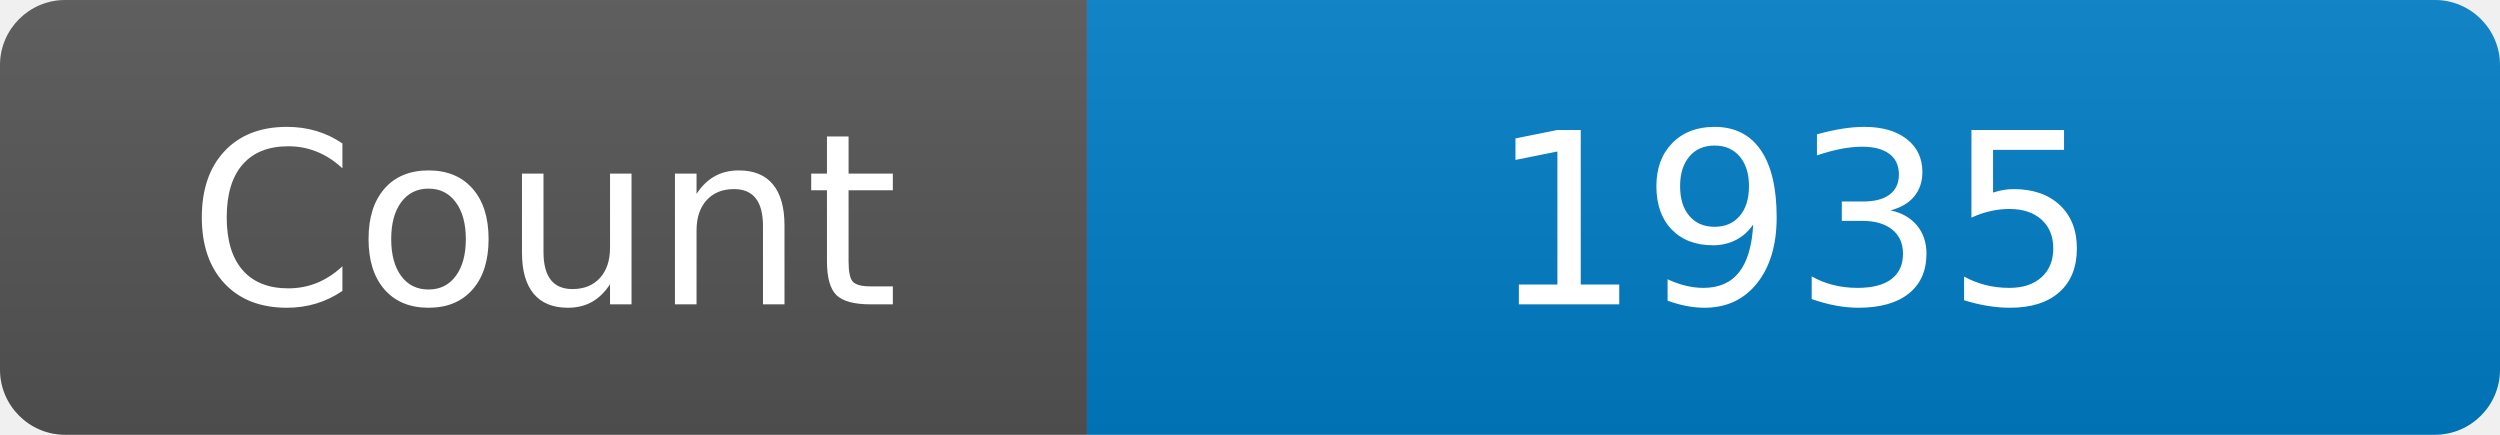
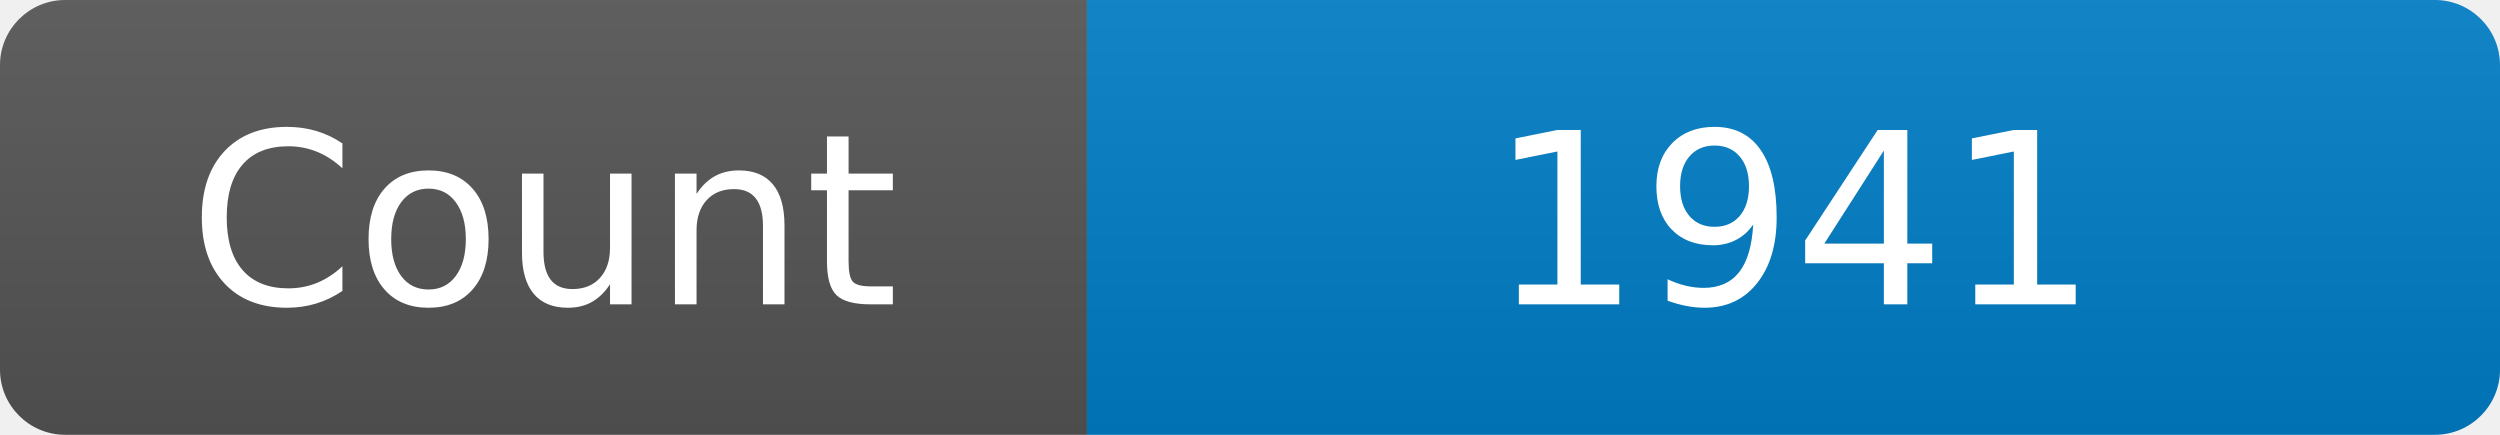
<svg xmlns="http://www.w3.org/2000/svg" width="115" height="20" role="img" aria-label="Maintained?: yes">
  <linearGradient id="s" x2="0" y2="100%">
    <stop offset="0" stop-color="#bbb" stop-opacity=".1" />
    <stop offset="1" stop-opacity=".1" />
  </linearGradient>
  <clipPath id="r">
    <rect width="115" height="20" rx="3" fill="#fff" />
  </clipPath>
  <g clip-path="url(#r)">
    <rect width="50" height="20" fill="#555" />
    <rect x="50" width="160" height="20" fill="#007ec6" />
    <rect width="115" height="20" fill="url(#s)" />
  </g>
  <g fill="#fff" text-anchor="middle" font-family="Verdana,Geneva,DejaVu Sans,sans-serif" font-size="110">
    <text x="250" y="140" transform="scale(.1)" fill="#fff">Count</text>
-     <text x="825" y="140" transform="scale(.1)" fill="#fff">1935</text>
+     <text x="825" y="140" transform="scale(.1)" fill="#fff">1941</text>
  </g>
</svg>
